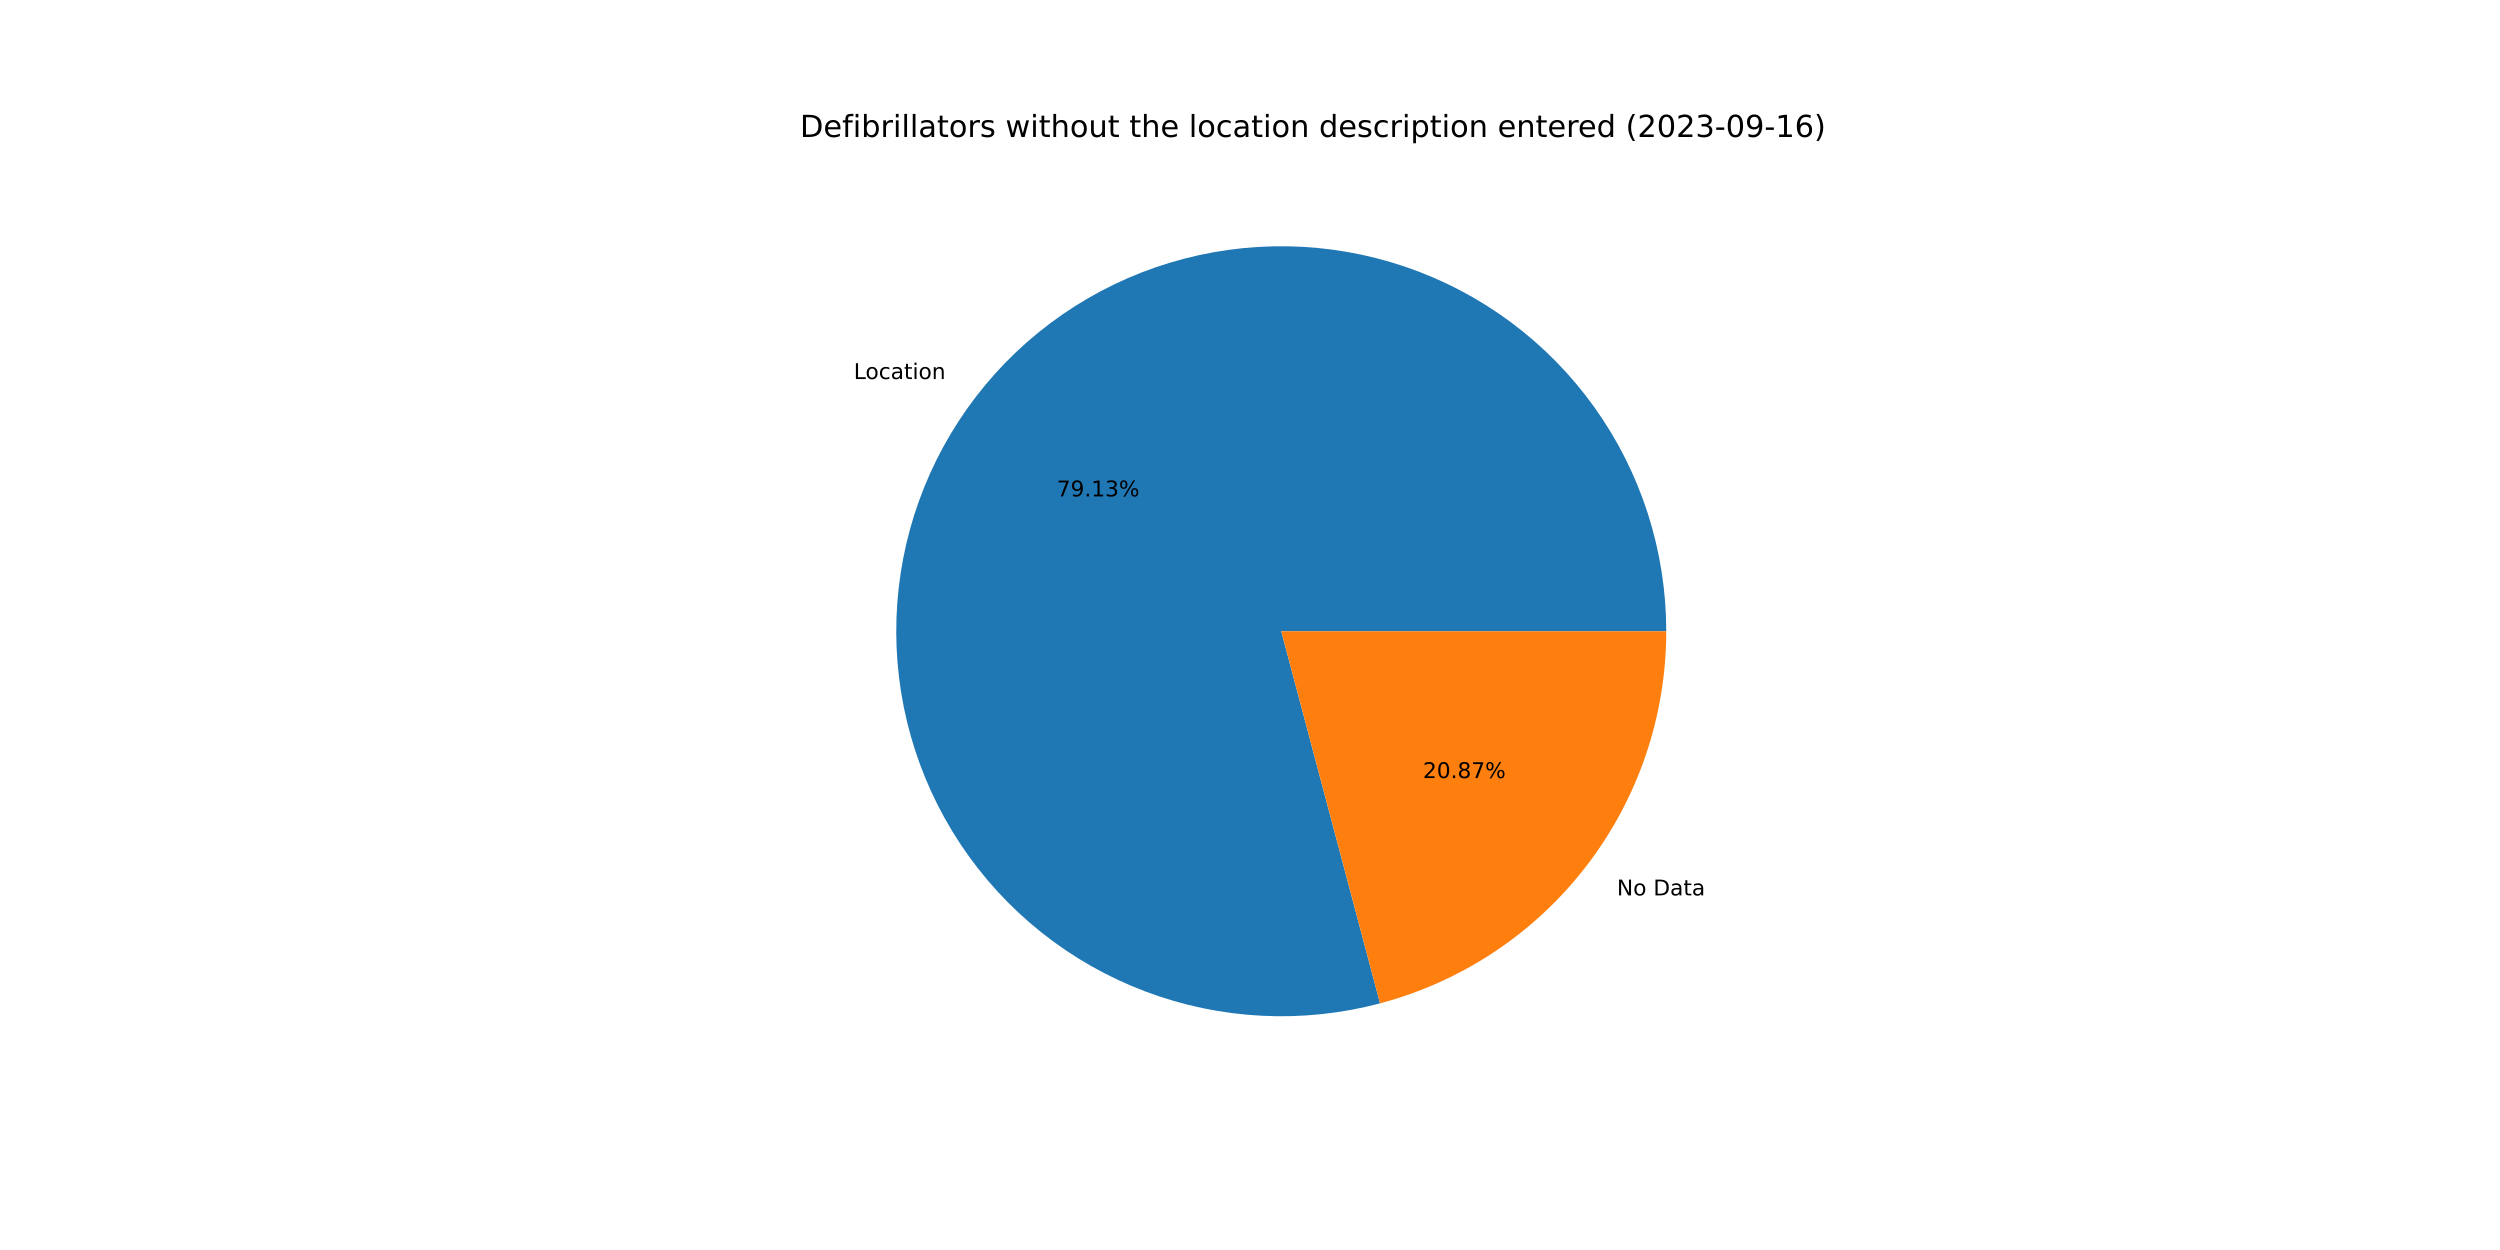
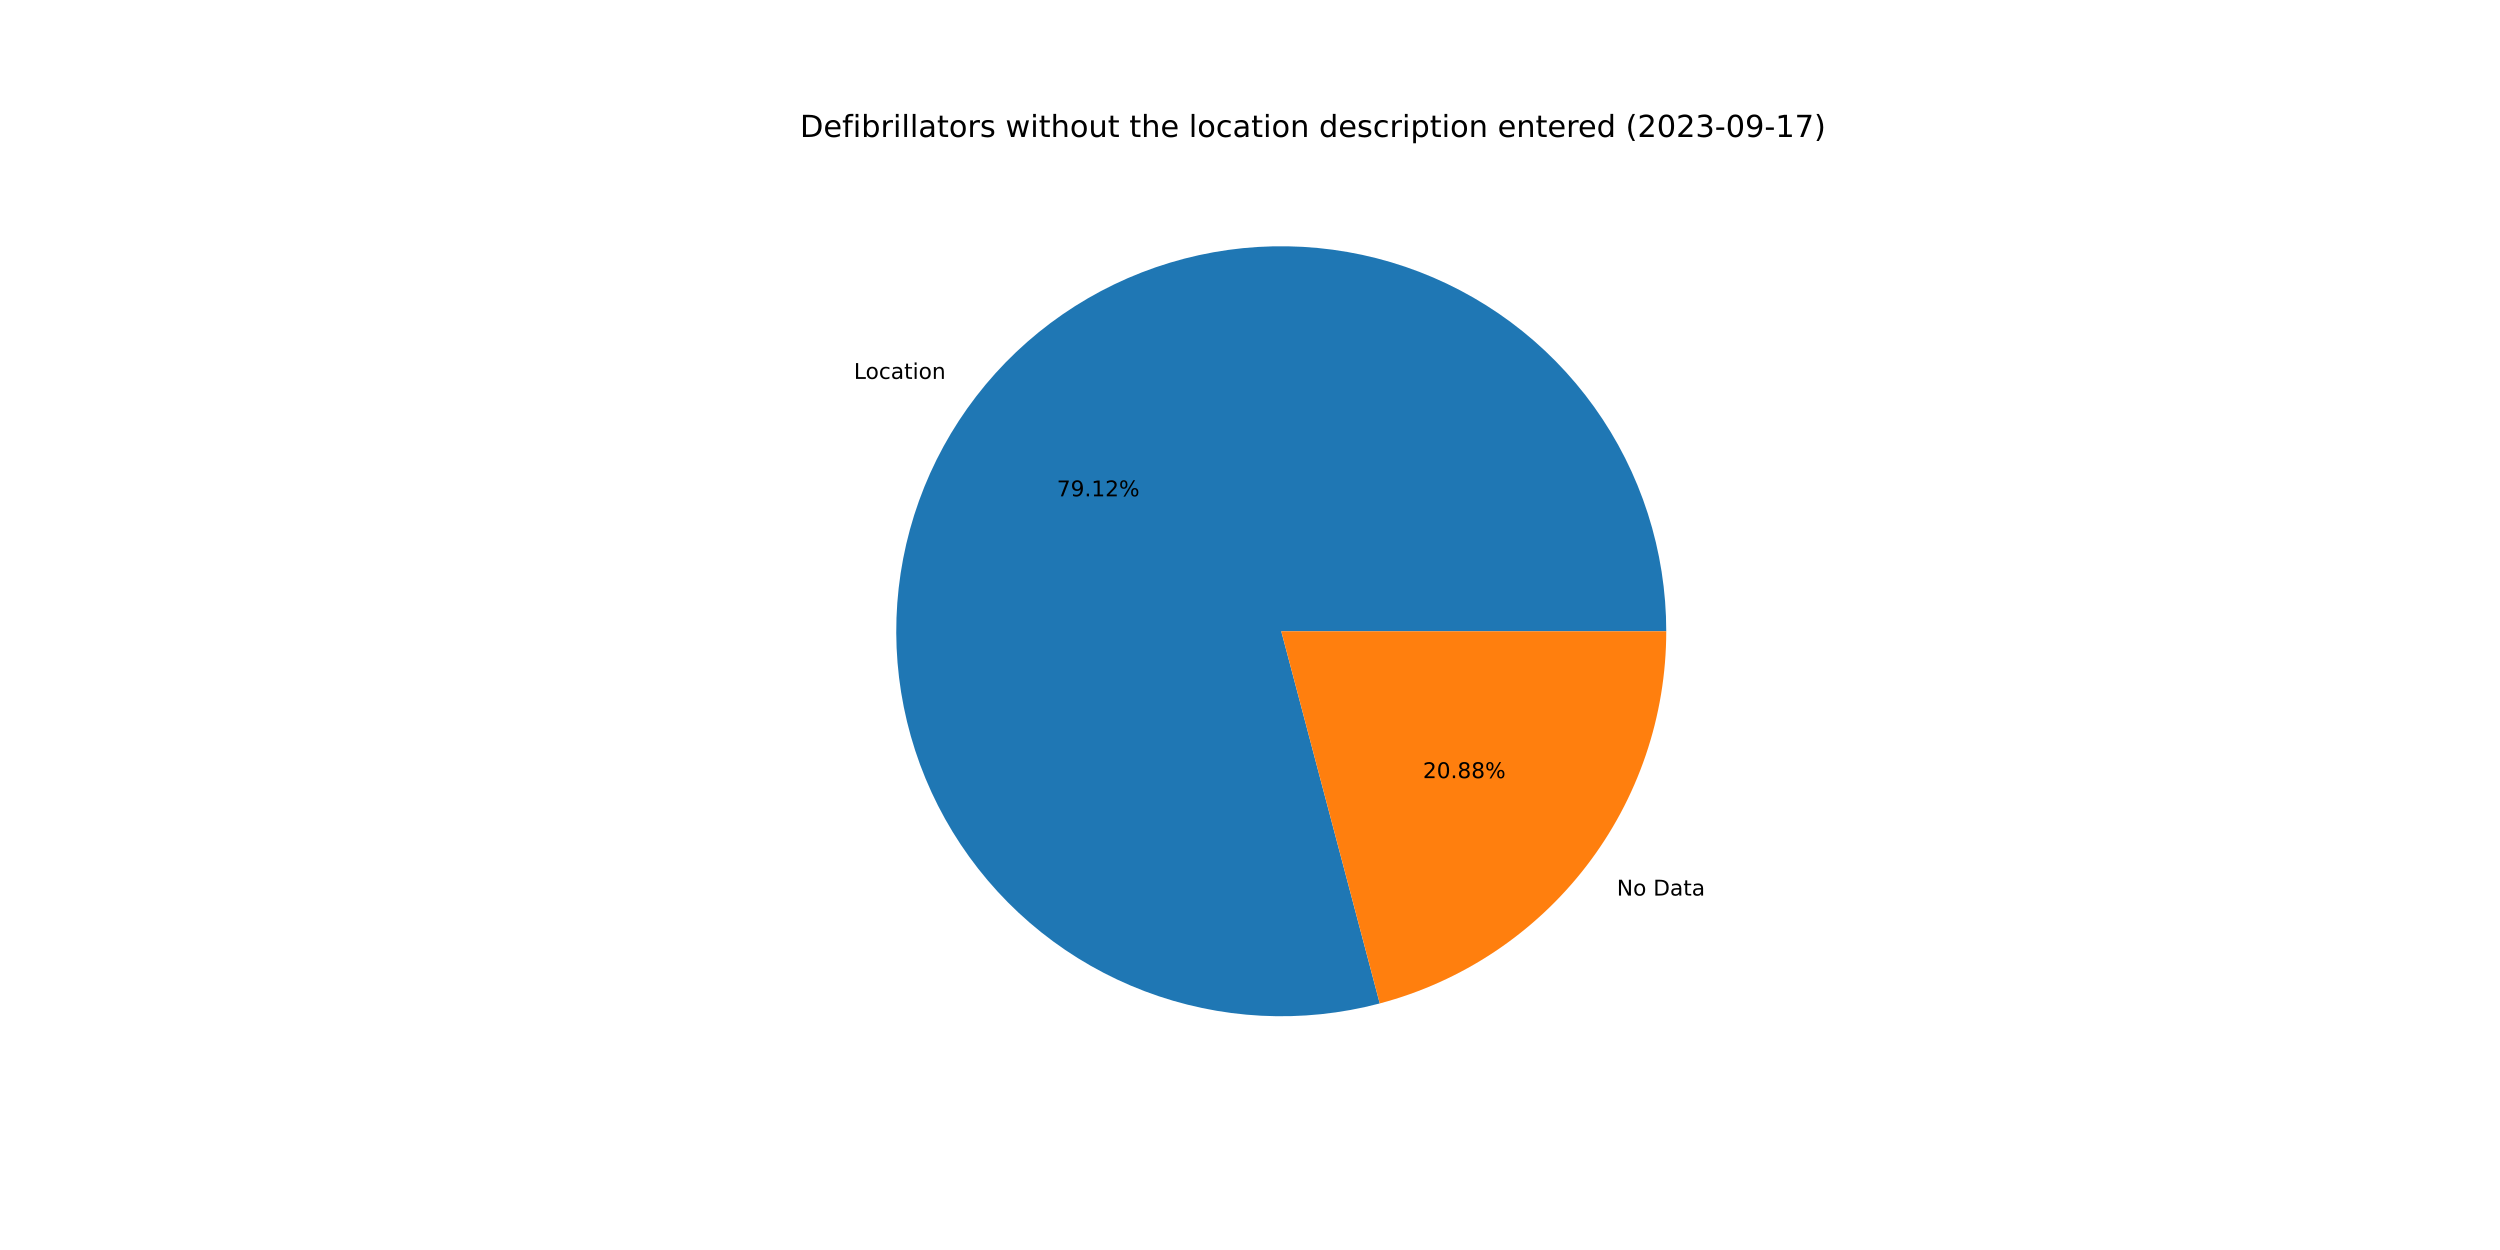
<svg xmlns="http://www.w3.org/2000/svg" xmlns:xlink="http://www.w3.org/1999/xlink" width="1152pt" height="576pt" viewBox="0 0 1152 576" version="1.1">
  <defs>
    <style type="text/css">*{stroke-linejoin: round; stroke-linecap: butt}</style>
  </defs>
  <g id="figure_1">
    <g id="patch_1">
      <path d="M 0 576  L 1152 576  L 1152 0  L 0 0  z " style="fill: #ffffff" />
    </g>
    <g id="axes_1">
      <g id="patch_2">
-         <path d="M 767.808 290.88  C 767.808 272.467 764.941 254.166 759.311 236.634  C 753.681 219.103 745.356 202.555 734.635 187.585  C 723.914 172.615 710.927 159.405 696.143 148.43  C 681.358 137.455 664.954 128.848 647.522 122.92  C 630.089 116.991 611.839 113.812 593.429 113.498  C 575.019 113.183 556.671 115.737 539.046 121.067  C 521.421 126.397 504.733 134.439 489.582 144.903  C 474.432 155.366 461.002 168.125 449.776 182.721  C 438.55 197.316 429.665 213.57 423.439 230.899  C 417.214 248.228 413.724 266.421 413.095 284.823  C 412.467 303.225 414.707 321.614 419.735 339.327  C 424.764 357.04 432.519 373.863 442.723 389.191  C 452.926 404.518 465.454 418.164 479.856 429.637  C 494.257 441.11 510.357 450.272 527.577 456.792  C 544.797 463.313 562.928 467.113 581.317 468.055  C 599.706 468.998 618.13 467.072 635.926 462.347  L 590.4 290.88  L 767.808 290.88  z " style="fill: #1f77b4" />
+         <path d="M 767.808 290.88  C 767.808 272.47 764.942 254.172 759.314 236.643  C 753.686 219.115 745.363 202.568 734.646 187.6  C 723.928 172.631 710.945 159.422 696.165 148.446  C 681.384 137.471 664.985 128.863 647.556 122.931  C 630.128 117 611.882 113.818 593.475 113.499  C 575.068 113.18 556.723 115.728 539.099 121.051  C 521.476 126.375 504.788 134.409 489.636 144.866  C 474.483 155.322 461.051 168.074 449.821 182.662  C 438.591 197.25 429.7 213.498 423.467 230.821  C 417.235 248.144 413.737 266.332 413.099 284.731  C 412.46 303.13 414.69 321.517 419.708 339.23  C 424.725 356.943 432.469 373.767 442.661 389.099  C 452.854 404.43 465.371 418.081 479.762 429.562  C 494.153 441.044 510.244 450.215 527.457 456.747  C 544.669 463.278 562.794 467.091 581.179 468.048  C 599.564 469.005 617.986 467.094 635.784 462.385  L 590.4 290.88  L 767.808 290.88  z " style="fill: #1f77b4" />
      </g>
      <g id="patch_3">
-         <path d="M 635.926 462.347  C 673.732 452.309 707.177 430.045 731.024 399.039  C 754.872 368.034 767.808 329.996 767.808 290.88  L 590.4 290.88  L 635.926 462.347  z " style="fill: #ff7f0e" />
+         <path d="M 635.784 462.385  C 673.622 452.372 707.104 430.113 730.979 399.098  C 754.855 368.082 767.808 330.021 767.808 290.88  L 590.4 290.88  L 635.784 462.385  z " style="fill: #ff7f0e" />
      </g>
      <g id="matplotlib.axis_1" />
      <g id="matplotlib.axis_2" />
      <g id="text_1">
-         <g transform="translate(393.4165 174.6642)scale(0.1 -0.1)">
+         <g transform="translate(393.466 174.5999)scale(0.1 -0.1)">
          <defs>
            <path id="DejaVuSans-4c" d="M 628 4666  L 1259 4666  L 1259 531  L 3531 531  L 3531 0  L 628 0  L 628 4666  z " transform="scale(0.015625)" />
            <path id="DejaVuSans-6f" d="M 1959 3097  Q 1497 3097 1228 2736  Q 959 2375 959 1747  Q 959 1119 1226 758  Q 1494 397 1959 397  Q 2419 397 2687 759  Q 2956 1122 2956 1747  Q 2956 2369 2687 2733  Q 2419 3097 1959 3097  z M 1959 3584  Q 2709 3584 3137 3096  Q 3566 2609 3566 1747  Q 3566 888 3137 398  Q 2709 -91 1959 -91  Q 1206 -91 779 398  Q 353 888 353 1747  Q 353 2609 779 3096  Q 1206 3584 1959 3584  z " transform="scale(0.015625)" />
            <path id="DejaVuSans-63" d="M 3122 3366  L 3122 2828  Q 2878 2963 2633 3030  Q 2388 3097 2138 3097  Q 1578 3097 1268 2742  Q 959 2388 959 1747  Q 959 1106 1268 751  Q 1578 397 2138 397  Q 2388 397 2633 464  Q 2878 531 3122 666  L 3122 134  Q 2881 22 2623 -34  Q 2366 -91 2075 -91  Q 1284 -91 818 406  Q 353 903 353 1747  Q 353 2603 823 3093  Q 1294 3584 2113 3584  Q 2378 3584 2631 3529  Q 2884 3475 3122 3366  z " transform="scale(0.015625)" />
            <path id="DejaVuSans-61" d="M 2194 1759  Q 1497 1759 1228 1600  Q 959 1441 959 1056  Q 959 750 1161 570  Q 1363 391 1709 391  Q 2188 391 2477 730  Q 2766 1069 2766 1631  L 2766 1759  L 2194 1759  z M 3341 1997  L 3341 0  L 2766 0  L 2766 531  Q 2569 213 2275 61  Q 1981 -91 1556 -91  Q 1019 -91 701 211  Q 384 513 384 1019  Q 384 1609 779 1909  Q 1175 2209 1959 2209  L 2766 2209  L 2766 2266  Q 2766 2663 2505 2880  Q 2244 3097 1772 3097  Q 1472 3097 1187 3025  Q 903 2953 641 2809  L 641 3341  Q 956 3463 1253 3523  Q 1550 3584 1831 3584  Q 2591 3584 2966 3190  Q 3341 2797 3341 1997  z " transform="scale(0.015625)" />
            <path id="DejaVuSans-74" d="M 1172 4494  L 1172 3500  L 2356 3500  L 2356 3053  L 1172 3053  L 1172 1153  Q 1172 725 1289 603  Q 1406 481 1766 481  L 2356 481  L 2356 0  L 1766 0  Q 1100 0 847 248  Q 594 497 594 1153  L 594 3053  L 172 3053  L 172 3500  L 594 3500  L 594 4494  L 1172 4494  z " transform="scale(0.015625)" />
            <path id="DejaVuSans-69" d="M 603 3500  L 1178 3500  L 1178 0  L 603 0  L 603 3500  z M 603 4863  L 1178 4863  L 1178 4134  L 603 4134  L 603 4863  z " transform="scale(0.015625)" />
            <path id="DejaVuSans-6e" d="M 3513 2113  L 3513 0  L 2938 0  L 2938 2094  Q 2938 2591 2744 2837  Q 2550 3084 2163 3084  Q 1697 3084 1428 2787  Q 1159 2491 1159 1978  L 1159 0  L 581 0  L 581 3500  L 1159 3500  L 1159 2956  Q 1366 3272 1645 3428  Q 1925 3584 2291 3584  Q 2894 3584 3203 3211  Q 3513 2838 3513 2113  z " transform="scale(0.015625)" />
          </defs>
          <use xlink:href="#DejaVuSans-4c" />
          <use xlink:href="#DejaVuSans-6f" x="53.963" />
          <use xlink:href="#DejaVuSans-63" x="115.145" />
          <use xlink:href="#DejaVuSans-61" x="170.125" />
          <use xlink:href="#DejaVuSans-74" x="231.404" />
          <use xlink:href="#DejaVuSans-69" x="270.613" />
          <use xlink:href="#DejaVuSans-6f" x="298.396" />
          <use xlink:href="#DejaVuSans-6e" x="359.578" />
        </g>
      </g>
      <g id="text_2">
-         <g transform="translate(486.9606 228.7438)scale(0.1 -0.1)">
+         <g transform="translate(486.9876 228.7087)scale(0.1 -0.1)">
          <defs>
            <path id="DejaVuSans-37" d="M 525 4666  L 3525 4666  L 3525 4397  L 1831 0  L 1172 0  L 2766 4134  L 525 4134  L 525 4666  z " transform="scale(0.015625)" />
            <path id="DejaVuSans-39" d="M 703 97  L 703 672  Q 941 559 1184 500  Q 1428 441 1663 441  Q 2288 441 2617 861  Q 2947 1281 2994 2138  Q 2813 1869 2534 1725  Q 2256 1581 1919 1581  Q 1219 1581 811 2004  Q 403 2428 403 3163  Q 403 3881 828 4315  Q 1253 4750 1959 4750  Q 2769 4750 3195 4129  Q 3622 3509 3622 2328  Q 3622 1225 3098 567  Q 2575 -91 1691 -91  Q 1453 -91 1209 -44  Q 966 3 703 97  z M 1959 2075  Q 2384 2075 2632 2365  Q 2881 2656 2881 3163  Q 2881 3666 2632 3958  Q 2384 4250 1959 4250  Q 1534 4250 1286 3958  Q 1038 3666 1038 3163  Q 1038 2656 1286 2365  Q 1534 2075 1959 2075  z " transform="scale(0.015625)" />
            <path id="DejaVuSans-2e" d="M 684 794  L 1344 794  L 1344 0  L 684 0  L 684 794  z " transform="scale(0.015625)" />
            <path id="DejaVuSans-31" d="M 794 531  L 1825 531  L 1825 4091  L 703 3866  L 703 4441  L 1819 4666  L 2450 4666  L 2450 531  L 3481 531  L 3481 0  L 794 0  L 794 531  z " transform="scale(0.015625)" />
-             <path id="DejaVuSans-33" d="M 2597 2516  Q 3050 2419 3304 2112  Q 3559 1806 3559 1356  Q 3559 666 3084 287  Q 2609 -91 1734 -91  Q 1441 -91 1130 -33  Q 819 25 488 141  L 488 750  Q 750 597 1062 519  Q 1375 441 1716 441  Q 2309 441 2620 675  Q 2931 909 2931 1356  Q 2931 1769 2642 2001  Q 2353 2234 1838 2234  L 1294 2234  L 1294 2753  L 1863 2753  Q 2328 2753 2575 2939  Q 2822 3125 2822 3475  Q 2822 3834 2567 4026  Q 2313 4219 1838 4219  Q 1578 4219 1281 4162  Q 984 4106 628 3988  L 628 4550  Q 988 4650 1302 4700  Q 1616 4750 1894 4750  Q 2613 4750 3031 4423  Q 3450 4097 3450 3541  Q 3450 3153 3228 2886  Q 3006 2619 2597 2516  z " transform="scale(0.015625)" />
+             <path id="DejaVuSans-32" d="M 1228 531  L 3431 531  L 3431 0  L 469 0  L 469 531  Q 828 903 1448 1529  Q 2069 2156 2228 2338  Q 2531 2678 2651 2914  Q 2772 3150 2772 3378  Q 2772 3750 2511 3984  Q 2250 4219 1831 4219  Q 1534 4219 1204 4116  Q 875 4013 500 3803  L 500 4441  Q 881 4594 1212 4672  Q 1544 4750 1819 4750  Q 2544 4750 2975 4387  Q 3406 4025 3406 3419  Q 3406 3131 3298 2873  Q 3191 2616 2906 2266  Q 2828 2175 2409 1742  Q 1991 1309 1228 531  z " transform="scale(0.015625)" />
            <path id="DejaVuSans-25" d="M 4653 2053  Q 4381 2053 4226 1822  Q 4072 1591 4072 1178  Q 4072 772 4226 539  Q 4381 306 4653 306  Q 4919 306 5073 539  Q 5228 772 5228 1178  Q 5228 1588 5073 1820  Q 4919 2053 4653 2053  z M 4653 2450  Q 5147 2450 5437 2106  Q 5728 1763 5728 1178  Q 5728 594 5436 251  Q 5144 -91 4653 -91  Q 4153 -91 3862 251  Q 3572 594 3572 1178  Q 3572 1766 3864 2108  Q 4156 2450 4653 2450  z M 1428 4353  Q 1159 4353 1004 4120  Q 850 3888 850 3481  Q 850 3069 1003 2837  Q 1156 2606 1428 2606  Q 1700 2606 1854 2837  Q 2009 3069 2009 3481  Q 2009 3884 1853 4118  Q 1697 4353 1428 4353  z M 4250 4750  L 4750 4750  L 1831 -91  L 1331 -91  L 4250 4750  z M 1428 4750  Q 1922 4750 2215 4408  Q 2509 4066 2509 3481  Q 2509 2891 2217 2550  Q 1925 2209 1428 2209  Q 931 2209 642 2551  Q 353 2894 353 3481  Q 353 4063 643 4406  Q 934 4750 1428 4750  z " transform="scale(0.015625)" />
          </defs>
          <use xlink:href="#DejaVuSans-37" />
          <use xlink:href="#DejaVuSans-39" x="63.623" />
          <use xlink:href="#DejaVuSans-2e" x="127.246" />
          <use xlink:href="#DejaVuSans-31" x="159.033" />
-           <use xlink:href="#DejaVuSans-33" x="222.656" />
+           <use xlink:href="#DejaVuSans-32" x="222.656" />
          <use xlink:href="#DejaVuSans-25" x="286.279" />
        </g>
      </g>
      <g id="text_3">
-         <g transform="translate(745.0866 412.6146)scale(0.1 -0.1)">
+         <g transform="translate(745.0372 412.6789)scale(0.1 -0.1)">
          <defs>
            <path id="DejaVuSans-4e" d="M 628 4666  L 1478 4666  L 3547 763  L 3547 4666  L 4159 4666  L 4159 0  L 3309 0  L 1241 3903  L 1241 0  L 628 0  L 628 4666  z " transform="scale(0.015625)" />
            <path id="DejaVuSans-20" transform="scale(0.015625)" />
            <path id="DejaVuSans-44" d="M 1259 4147  L 1259 519  L 2022 519  Q 2988 519 3436 956  Q 3884 1394 3884 2338  Q 3884 3275 3436 3711  Q 2988 4147 2022 4147  L 1259 4147  z M 628 4666  L 1925 4666  Q 3281 4666 3915 4102  Q 4550 3538 4550 2338  Q 4550 1131 3912 565  Q 3275 0 1925 0  L 628 0  L 628 4666  z " transform="scale(0.015625)" />
          </defs>
          <use xlink:href="#DejaVuSans-4e" />
          <use xlink:href="#DejaVuSans-6f" x="74.805" />
          <use xlink:href="#DejaVuSans-20" x="135.986" />
          <use xlink:href="#DejaVuSans-44" x="167.773" />
          <use xlink:href="#DejaVuSans-61" x="244.775" />
          <use xlink:href="#DejaVuSans-74" x="306.055" />
          <use xlink:href="#DejaVuSans-61" x="345.264" />
        </g>
      </g>
      <g id="text_4">
-         <g transform="translate(655.7097 358.5349)scale(0.1 -0.1)">
+         <g transform="translate(655.6827 358.57)scale(0.1 -0.1)">
          <defs>
-             <path id="DejaVuSans-32" d="M 1228 531  L 3431 531  L 3431 0  L 469 0  L 469 531  Q 828 903 1448 1529  Q 2069 2156 2228 2338  Q 2531 2678 2651 2914  Q 2772 3150 2772 3378  Q 2772 3750 2511 3984  Q 2250 4219 1831 4219  Q 1534 4219 1204 4116  Q 875 4013 500 3803  L 500 4441  Q 881 4594 1212 4672  Q 1544 4750 1819 4750  Q 2544 4750 2975 4387  Q 3406 4025 3406 3419  Q 3406 3131 3298 2873  Q 3191 2616 2906 2266  Q 2828 2175 2409 1742  Q 1991 1309 1228 531  z " transform="scale(0.015625)" />
            <path id="DejaVuSans-30" d="M 2034 4250  Q 1547 4250 1301 3770  Q 1056 3291 1056 2328  Q 1056 1369 1301 889  Q 1547 409 2034 409  Q 2525 409 2770 889  Q 3016 1369 3016 2328  Q 3016 3291 2770 3770  Q 2525 4250 2034 4250  z M 2034 4750  Q 2819 4750 3233 4129  Q 3647 3509 3647 2328  Q 3647 1150 3233 529  Q 2819 -91 2034 -91  Q 1250 -91 836 529  Q 422 1150 422 2328  Q 422 3509 836 4129  Q 1250 4750 2034 4750  z " transform="scale(0.015625)" />
            <path id="DejaVuSans-38" d="M 2034 2216  Q 1584 2216 1326 1975  Q 1069 1734 1069 1313  Q 1069 891 1326 650  Q 1584 409 2034 409  Q 2484 409 2743 651  Q 3003 894 3003 1313  Q 3003 1734 2745 1975  Q 2488 2216 2034 2216  z M 1403 2484  Q 997 2584 770 2862  Q 544 3141 544 3541  Q 544 4100 942 4425  Q 1341 4750 2034 4750  Q 2731 4750 3128 4425  Q 3525 4100 3525 3541  Q 3525 3141 3298 2862  Q 3072 2584 2669 2484  Q 3125 2378 3379 2068  Q 3634 1759 3634 1313  Q 3634 634 3220 271  Q 2806 -91 2034 -91  Q 1263 -91 848 271  Q 434 634 434 1313  Q 434 1759 690 2068  Q 947 2378 1403 2484  z M 1172 3481  Q 1172 3119 1398 2916  Q 1625 2713 2034 2713  Q 2441 2713 2670 2916  Q 2900 3119 2900 3481  Q 2900 3844 2670 4047  Q 2441 4250 2034 4250  Q 1625 4250 1398 4047  Q 1172 3844 1172 3481  z " transform="scale(0.015625)" />
          </defs>
          <use xlink:href="#DejaVuSans-32" />
          <use xlink:href="#DejaVuSans-30" x="63.623" />
          <use xlink:href="#DejaVuSans-2e" x="127.246" />
          <use xlink:href="#DejaVuSans-38" x="159.033" />
-           <use xlink:href="#DejaVuSans-37" x="222.656" />
+           <use xlink:href="#DejaVuSans-38" x="222.656" />
          <use xlink:href="#DejaVuSans-25" x="286.279" />
        </g>
      </g>
      <g id="text_5">
        <g transform="translate(368.64 63.12)scale(0.14 -0.14)">
          <defs>
            <path id="DejaVuSans-65" d="M 3597 1894  L 3597 1613  L 953 1613  Q 991 1019 1311 708  Q 1631 397 2203 397  Q 2534 397 2845 478  Q 3156 559 3463 722  L 3463 178  Q 3153 47 2828 -22  Q 2503 -91 2169 -91  Q 1331 -91 842 396  Q 353 884 353 1716  Q 353 2575 817 3079  Q 1281 3584 2069 3584  Q 2775 3584 3186 3129  Q 3597 2675 3597 1894  z M 3022 2063  Q 3016 2534 2758 2815  Q 2500 3097 2075 3097  Q 1594 3097 1305 2825  Q 1016 2553 972 2059  L 3022 2063  z " transform="scale(0.015625)" />
            <path id="DejaVuSans-66" d="M 2375 4863  L 2375 4384  L 1825 4384  Q 1516 4384 1395 4259  Q 1275 4134 1275 3809  L 1275 3500  L 2222 3500  L 2222 3053  L 1275 3053  L 1275 0  L 697 0  L 697 3053  L 147 3053  L 147 3500  L 697 3500  L 697 3744  Q 697 4328 969 4595  Q 1241 4863 1831 4863  L 2375 4863  z " transform="scale(0.015625)" />
            <path id="DejaVuSans-62" d="M 3116 1747  Q 3116 2381 2855 2742  Q 2594 3103 2138 3103  Q 1681 3103 1420 2742  Q 1159 2381 1159 1747  Q 1159 1113 1420 752  Q 1681 391 2138 391  Q 2594 391 2855 752  Q 3116 1113 3116 1747  z M 1159 2969  Q 1341 3281 1617 3432  Q 1894 3584 2278 3584  Q 2916 3584 3314 3078  Q 3713 2572 3713 1747  Q 3713 922 3314 415  Q 2916 -91 2278 -91  Q 1894 -91 1617 61  Q 1341 213 1159 525  L 1159 0  L 581 0  L 581 4863  L 1159 4863  L 1159 2969  z " transform="scale(0.015625)" />
            <path id="DejaVuSans-72" d="M 2631 2963  Q 2534 3019 2420 3045  Q 2306 3072 2169 3072  Q 1681 3072 1420 2755  Q 1159 2438 1159 1844  L 1159 0  L 581 0  L 581 3500  L 1159 3500  L 1159 2956  Q 1341 3275 1631 3429  Q 1922 3584 2338 3584  Q 2397 3584 2469 3576  Q 2541 3569 2628 3553  L 2631 2963  z " transform="scale(0.015625)" />
            <path id="DejaVuSans-6c" d="M 603 4863  L 1178 4863  L 1178 0  L 603 0  L 603 4863  z " transform="scale(0.015625)" />
            <path id="DejaVuSans-73" d="M 2834 3397  L 2834 2853  Q 2591 2978 2328 3040  Q 2066 3103 1784 3103  Q 1356 3103 1142 2972  Q 928 2841 928 2578  Q 928 2378 1081 2264  Q 1234 2150 1697 2047  L 1894 2003  Q 2506 1872 2764 1633  Q 3022 1394 3022 966  Q 3022 478 2636 193  Q 2250 -91 1575 -91  Q 1294 -91 989 -36  Q 684 19 347 128  L 347 722  Q 666 556 975 473  Q 1284 391 1588 391  Q 1994 391 2212 530  Q 2431 669 2431 922  Q 2431 1156 2273 1281  Q 2116 1406 1581 1522  L 1381 1569  Q 847 1681 609 1914  Q 372 2147 372 2553  Q 372 3047 722 3315  Q 1072 3584 1716 3584  Q 2034 3584 2315 3537  Q 2597 3491 2834 3397  z " transform="scale(0.015625)" />
            <path id="DejaVuSans-77" d="M 269 3500  L 844 3500  L 1563 769  L 2278 3500  L 2956 3500  L 3675 769  L 4391 3500  L 4966 3500  L 4050 0  L 3372 0  L 2619 2869  L 1863 0  L 1184 0  L 269 3500  z " transform="scale(0.015625)" />
            <path id="DejaVuSans-68" d="M 3513 2113  L 3513 0  L 2938 0  L 2938 2094  Q 2938 2591 2744 2837  Q 2550 3084 2163 3084  Q 1697 3084 1428 2787  Q 1159 2491 1159 1978  L 1159 0  L 581 0  L 581 4863  L 1159 4863  L 1159 2956  Q 1366 3272 1645 3428  Q 1925 3584 2291 3584  Q 2894 3584 3203 3211  Q 3513 2838 3513 2113  z " transform="scale(0.015625)" />
            <path id="DejaVuSans-75" d="M 544 1381  L 544 3500  L 1119 3500  L 1119 1403  Q 1119 906 1312 657  Q 1506 409 1894 409  Q 2359 409 2629 706  Q 2900 1003 2900 1516  L 2900 3500  L 3475 3500  L 3475 0  L 2900 0  L 2900 538  Q 2691 219 2414 64  Q 2138 -91 1772 -91  Q 1169 -91 856 284  Q 544 659 544 1381  z M 1991 3584  L 1991 3584  z " transform="scale(0.015625)" />
            <path id="DejaVuSans-64" d="M 2906 2969  L 2906 4863  L 3481 4863  L 3481 0  L 2906 0  L 2906 525  Q 2725 213 2448 61  Q 2172 -91 1784 -91  Q 1150 -91 751 415  Q 353 922 353 1747  Q 353 2572 751 3078  Q 1150 3584 1784 3584  Q 2172 3584 2448 3432  Q 2725 3281 2906 2969  z M 947 1747  Q 947 1113 1208 752  Q 1469 391 1925 391  Q 2381 391 2643 752  Q 2906 1113 2906 1747  Q 2906 2381 2643 2742  Q 2381 3103 1925 3103  Q 1469 3103 1208 2742  Q 947 2381 947 1747  z " transform="scale(0.015625)" />
            <path id="DejaVuSans-70" d="M 1159 525  L 1159 -1331  L 581 -1331  L 581 3500  L 1159 3500  L 1159 2969  Q 1341 3281 1617 3432  Q 1894 3584 2278 3584  Q 2916 3584 3314 3078  Q 3713 2572 3713 1747  Q 3713 922 3314 415  Q 2916 -91 2278 -91  Q 1894 -91 1617 61  Q 1341 213 1159 525  z M 3116 1747  Q 3116 2381 2855 2742  Q 2594 3103 2138 3103  Q 1681 3103 1420 2742  Q 1159 2381 1159 1747  Q 1159 1113 1420 752  Q 1681 391 2138 391  Q 2594 391 2855 752  Q 3116 1113 3116 1747  z " transform="scale(0.015625)" />
            <path id="DejaVuSans-28" d="M 1984 4856  Q 1566 4138 1362 3434  Q 1159 2731 1159 2009  Q 1159 1288 1364 580  Q 1569 -128 1984 -844  L 1484 -844  Q 1016 -109 783 600  Q 550 1309 550 2009  Q 550 2706 781 3412  Q 1013 4119 1484 4856  L 1984 4856  z " transform="scale(0.015625)" />
+             <path id="DejaVuSans-33" d="M 2597 2516  Q 3050 2419 3304 2112  Q 3559 1806 3559 1356  Q 3559 666 3084 287  Q 2609 -91 1734 -91  Q 1441 -91 1130 -33  Q 819 25 488 141  L 488 750  Q 750 597 1062 519  Q 1375 441 1716 441  Q 2309 441 2620 675  Q 2931 909 2931 1356  Q 2931 1769 2642 2001  Q 2353 2234 1838 2234  L 1294 2234  L 1294 2753  L 1863 2753  Q 2328 2753 2575 2939  Q 2822 3125 2822 3475  Q 2822 3834 2567 4026  Q 2313 4219 1838 4219  Q 1578 4219 1281 4162  Q 984 4106 628 3988  L 628 4550  Q 988 4650 1302 4700  Q 1616 4750 1894 4750  Q 2613 4750 3031 4423  Q 3450 4097 3450 3541  Q 3450 3153 3228 2886  Q 3006 2619 2597 2516  z " transform="scale(0.015625)" />
            <path id="DejaVuSans-2d" d="M 313 2009  L 1997 2009  L 1997 1497  L 313 1497  L 313 2009  z " transform="scale(0.015625)" />
-             <path id="DejaVuSans-36" d="M 2113 2584  Q 1688 2584 1439 2293  Q 1191 2003 1191 1497  Q 1191 994 1439 701  Q 1688 409 2113 409  Q 2538 409 2786 701  Q 3034 994 3034 1497  Q 3034 2003 2786 2293  Q 2538 2584 2113 2584  z M 3366 4563  L 3366 3988  Q 3128 4100 2886 4159  Q 2644 4219 2406 4219  Q 1781 4219 1451 3797  Q 1122 3375 1075 2522  Q 1259 2794 1537 2939  Q 1816 3084 2150 3084  Q 2853 3084 3261 2657  Q 3669 2231 3669 1497  Q 3669 778 3244 343  Q 2819 -91 2113 -91  Q 1303 -91 875 529  Q 447 1150 447 2328  Q 447 3434 972 4092  Q 1497 4750 2381 4750  Q 2619 4750 2861 4703  Q 3103 4656 3366 4563  z " transform="scale(0.015625)" />
            <path id="DejaVuSans-29" d="M 513 4856  L 1013 4856  Q 1481 4119 1714 3412  Q 1947 2706 1947 2009  Q 1947 1309 1714 600  Q 1481 -109 1013 -844  L 513 -844  Q 928 -128 1133 580  Q 1338 1288 1338 2009  Q 1338 2731 1133 3434  Q 928 4138 513 4856  z " transform="scale(0.015625)" />
          </defs>
          <use xlink:href="#DejaVuSans-44" />
          <use xlink:href="#DejaVuSans-65" x="77.002" />
          <use xlink:href="#DejaVuSans-66" x="138.525" />
          <use xlink:href="#DejaVuSans-69" x="173.73" />
          <use xlink:href="#DejaVuSans-62" x="201.514" />
          <use xlink:href="#DejaVuSans-72" x="264.99" />
          <use xlink:href="#DejaVuSans-69" x="306.104" />
          <use xlink:href="#DejaVuSans-6c" x="333.887" />
          <use xlink:href="#DejaVuSans-6c" x="361.67" />
          <use xlink:href="#DejaVuSans-61" x="389.453" />
          <use xlink:href="#DejaVuSans-74" x="450.732" />
          <use xlink:href="#DejaVuSans-6f" x="489.941" />
          <use xlink:href="#DejaVuSans-72" x="551.123" />
          <use xlink:href="#DejaVuSans-73" x="592.236" />
          <use xlink:href="#DejaVuSans-20" x="644.336" />
          <use xlink:href="#DejaVuSans-77" x="676.123" />
          <use xlink:href="#DejaVuSans-69" x="757.91" />
          <use xlink:href="#DejaVuSans-74" x="785.693" />
          <use xlink:href="#DejaVuSans-68" x="824.902" />
          <use xlink:href="#DejaVuSans-6f" x="888.281" />
          <use xlink:href="#DejaVuSans-75" x="949.463" />
          <use xlink:href="#DejaVuSans-74" x="1012.842" />
          <use xlink:href="#DejaVuSans-20" x="1052.051" />
          <use xlink:href="#DejaVuSans-74" x="1083.838" />
          <use xlink:href="#DejaVuSans-68" x="1123.047" />
          <use xlink:href="#DejaVuSans-65" x="1186.426" />
          <use xlink:href="#DejaVuSans-20" x="1247.949" />
          <use xlink:href="#DejaVuSans-6c" x="1279.736" />
          <use xlink:href="#DejaVuSans-6f" x="1307.52" />
          <use xlink:href="#DejaVuSans-63" x="1368.701" />
          <use xlink:href="#DejaVuSans-61" x="1423.682" />
          <use xlink:href="#DejaVuSans-74" x="1484.961" />
          <use xlink:href="#DejaVuSans-69" x="1524.17" />
          <use xlink:href="#DejaVuSans-6f" x="1551.953" />
          <use xlink:href="#DejaVuSans-6e" x="1613.135" />
          <use xlink:href="#DejaVuSans-20" x="1676.514" />
          <use xlink:href="#DejaVuSans-64" x="1708.301" />
          <use xlink:href="#DejaVuSans-65" x="1771.777" />
          <use xlink:href="#DejaVuSans-73" x="1833.301" />
          <use xlink:href="#DejaVuSans-63" x="1885.4" />
          <use xlink:href="#DejaVuSans-72" x="1940.381" />
          <use xlink:href="#DejaVuSans-69" x="1981.494" />
          <use xlink:href="#DejaVuSans-70" x="2009.277" />
          <use xlink:href="#DejaVuSans-74" x="2072.754" />
          <use xlink:href="#DejaVuSans-69" x="2111.963" />
          <use xlink:href="#DejaVuSans-6f" x="2139.746" />
          <use xlink:href="#DejaVuSans-6e" x="2200.928" />
          <use xlink:href="#DejaVuSans-20" x="2264.307" />
          <use xlink:href="#DejaVuSans-65" x="2296.094" />
          <use xlink:href="#DejaVuSans-6e" x="2357.617" />
          <use xlink:href="#DejaVuSans-74" x="2420.996" />
          <use xlink:href="#DejaVuSans-65" x="2460.205" />
          <use xlink:href="#DejaVuSans-72" x="2521.729" />
          <use xlink:href="#DejaVuSans-65" x="2560.592" />
          <use xlink:href="#DejaVuSans-64" x="2622.115" />
          <use xlink:href="#DejaVuSans-20" x="2685.592" />
          <use xlink:href="#DejaVuSans-28" x="2717.379" />
          <use xlink:href="#DejaVuSans-32" x="2756.393" />
          <use xlink:href="#DejaVuSans-30" x="2820.016" />
          <use xlink:href="#DejaVuSans-32" x="2883.639" />
          <use xlink:href="#DejaVuSans-33" x="2947.262" />
          <use xlink:href="#DejaVuSans-2d" x="3010.885" />
          <use xlink:href="#DejaVuSans-30" x="3046.969" />
          <use xlink:href="#DejaVuSans-39" x="3110.592" />
          <use xlink:href="#DejaVuSans-2d" x="3174.215" />
          <use xlink:href="#DejaVuSans-31" x="3210.299" />
-           <use xlink:href="#DejaVuSans-36" x="3273.922" />
+           <use xlink:href="#DejaVuSans-37" x="3273.922" />
          <use xlink:href="#DejaVuSans-29" x="3337.545" />
        </g>
      </g>
    </g>
  </g>
</svg>
